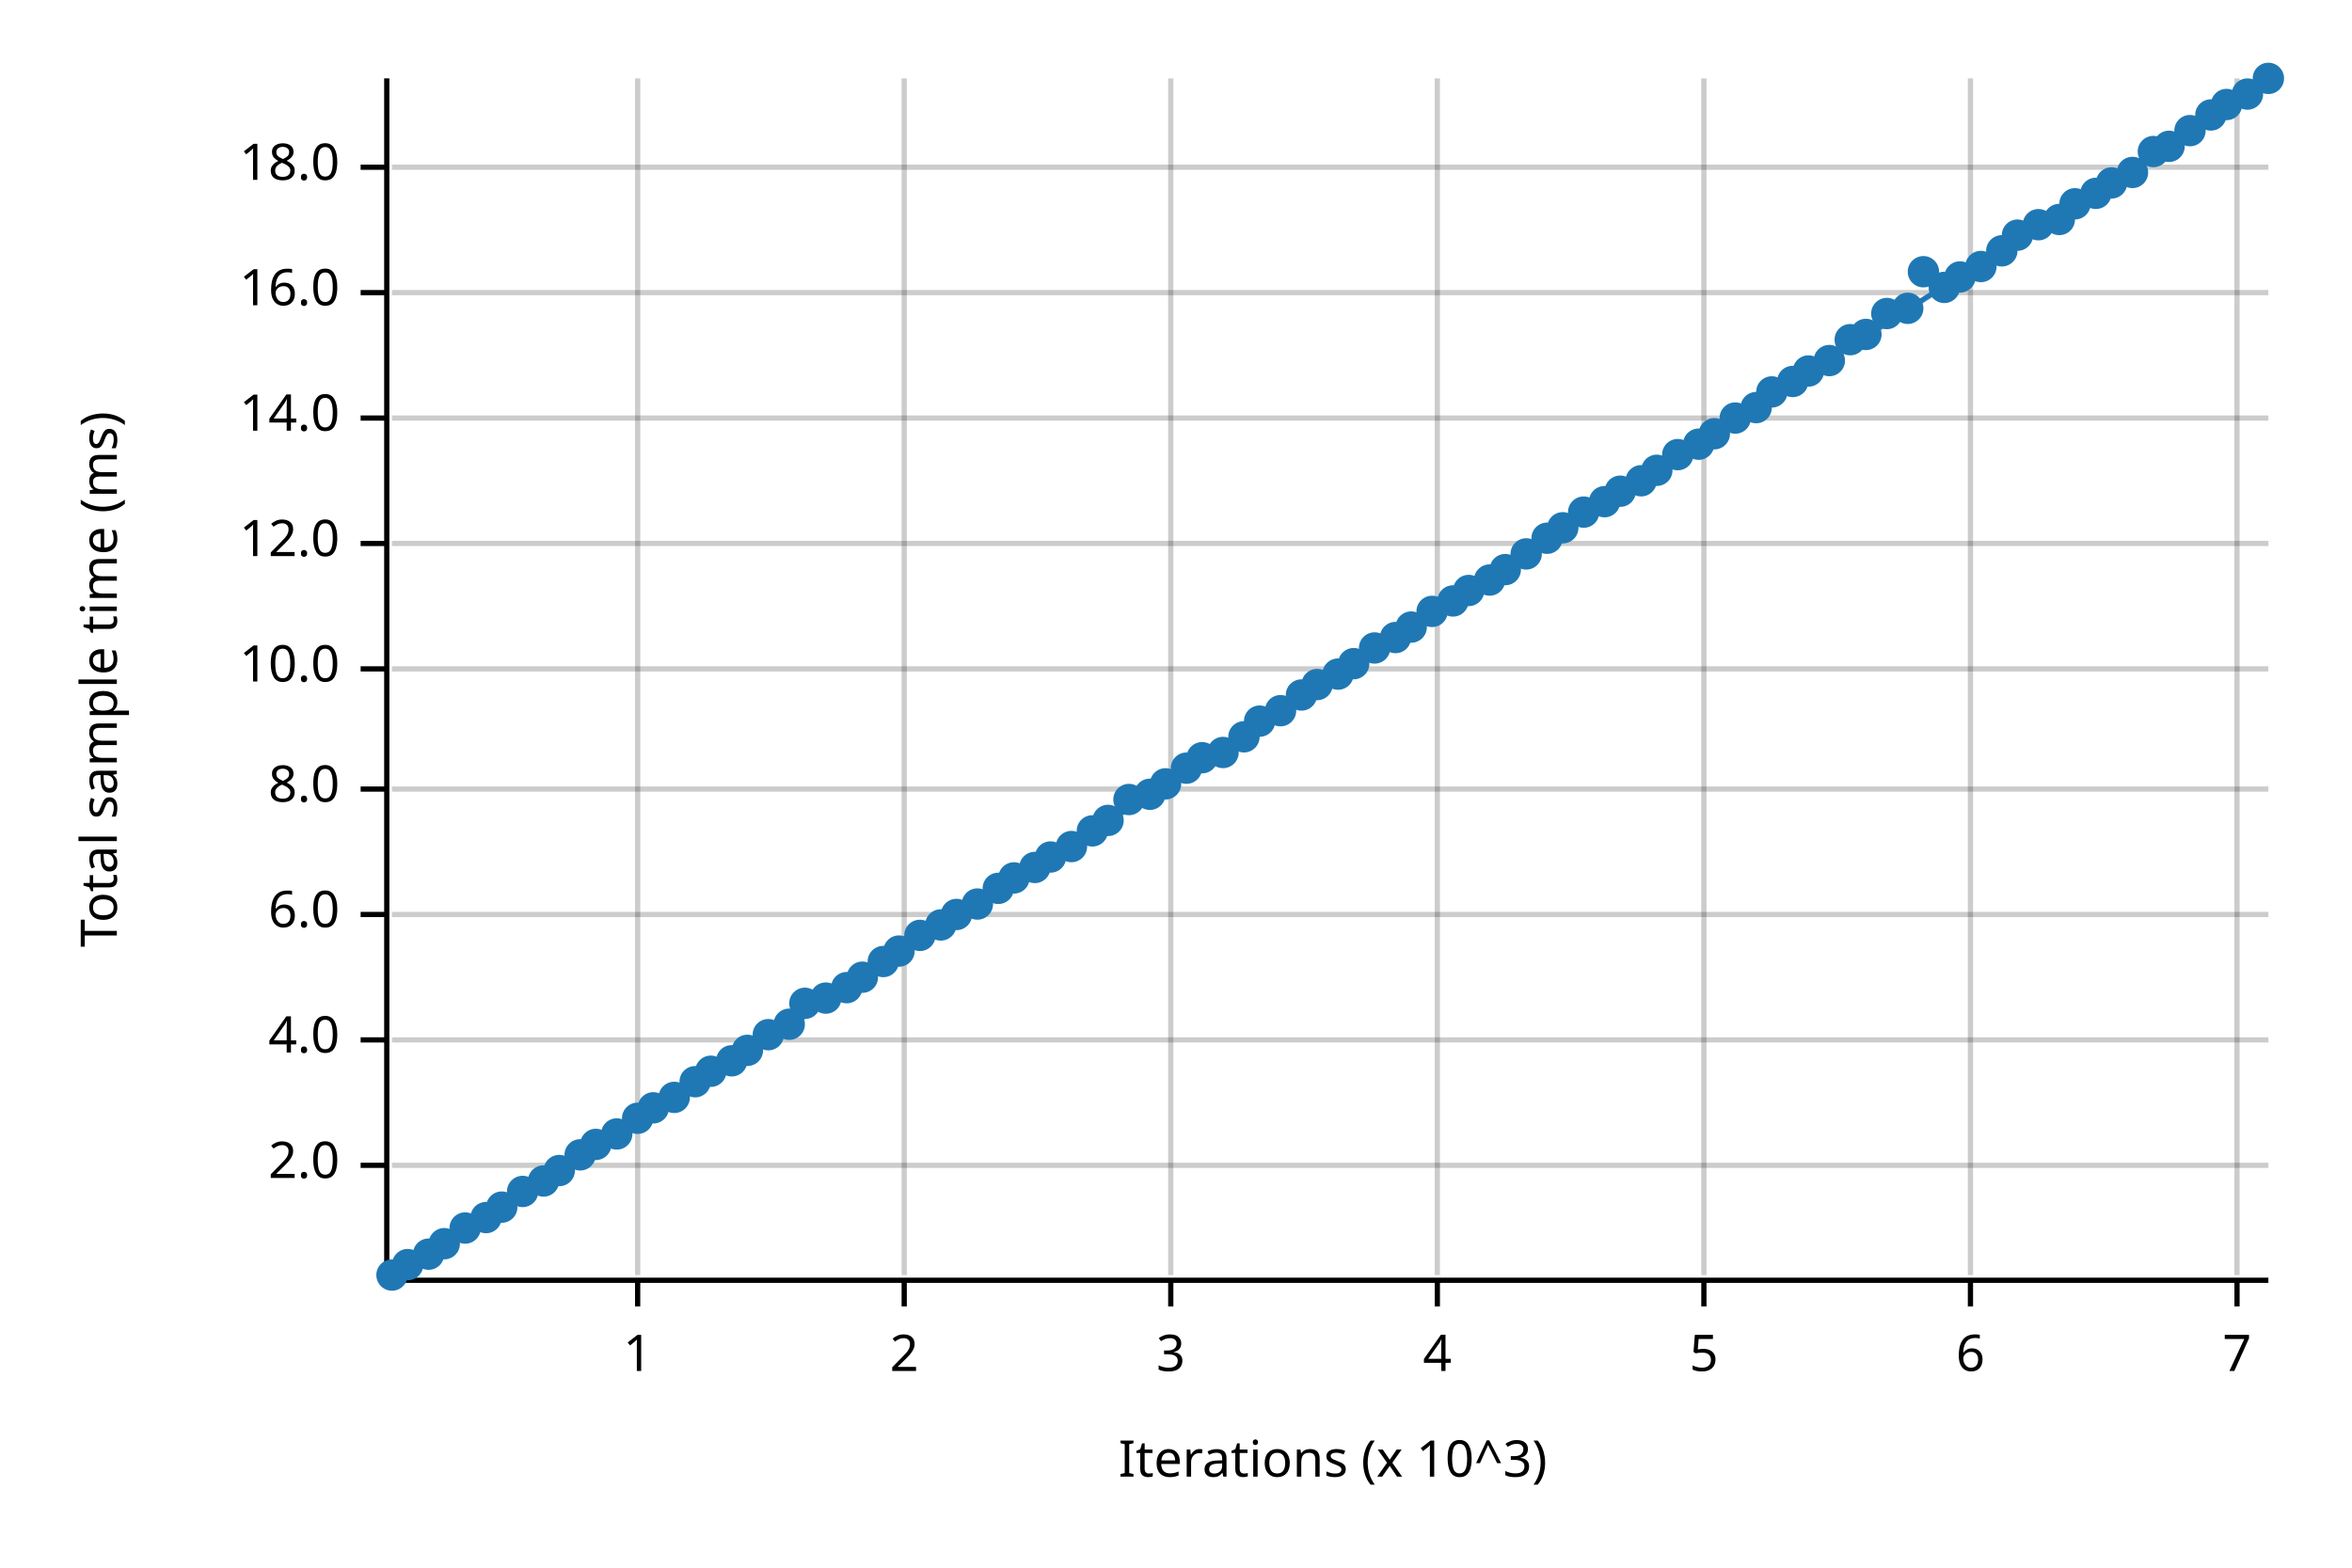
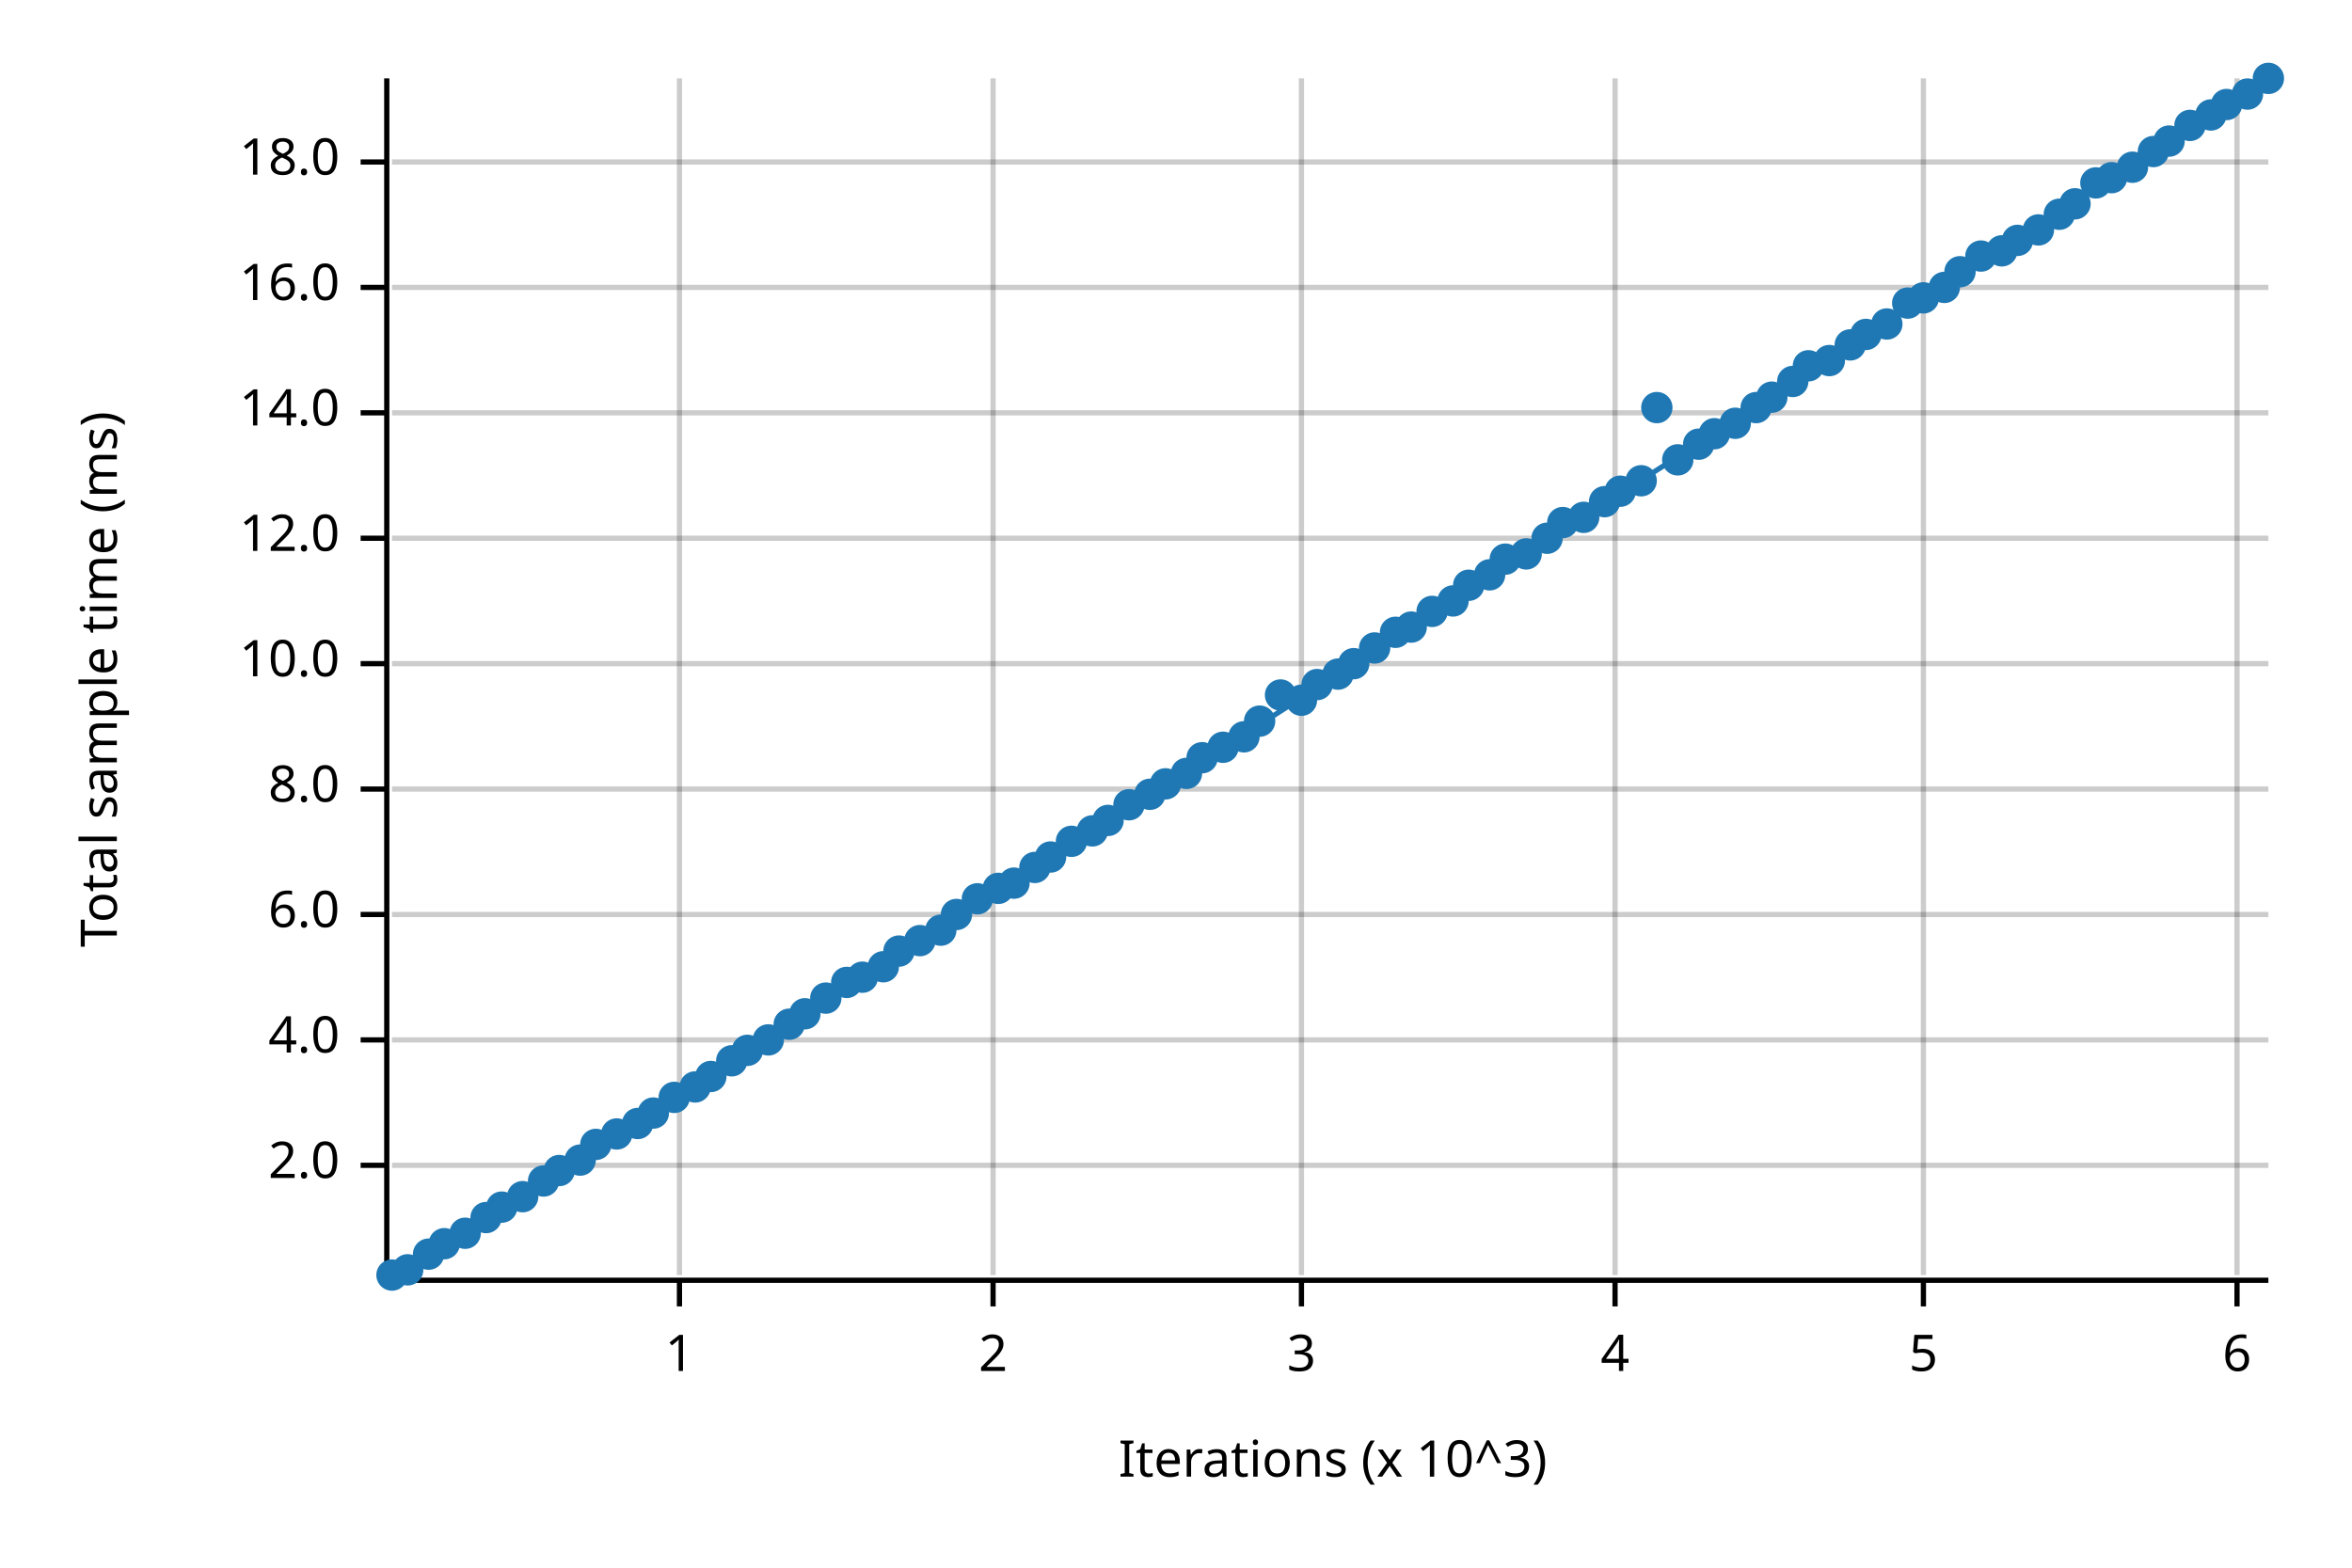
<svg xmlns="http://www.w3.org/2000/svg" width="450" height="300" viewBox="0 0 450 300">
  <text x="15" y="130" dy="0.76em" text-anchor="middle" font-family="sans-serif" font-size="9.677" opacity="1" fill="#000000" transform="rotate(270, 15, 130)">
Total sample time (ms)
</text>
  <text x="255" y="285" dy="-0.5ex" text-anchor="middle" font-family="sans-serif" font-size="9.677" opacity="1" fill="#000000">
Iterations (x 10^3)
</text>
-   <line opacity="0.2" stroke="#000000" stroke-width="1" x1="122" y1="244" x2="122" y2="15" />
-   <line opacity="0.2" stroke="#000000" stroke-width="1" x1="173" y1="244" x2="173" y2="15" />
-   <line opacity="0.2" stroke="#000000" stroke-width="1" x1="224" y1="244" x2="224" y2="15" />
-   <line opacity="0.2" stroke="#000000" stroke-width="1" x1="275" y1="244" x2="275" y2="15" />
-   <line opacity="0.2" stroke="#000000" stroke-width="1" x1="326" y1="244" x2="326" y2="15" />
-   <line opacity="0.2" stroke="#000000" stroke-width="1" x1="377" y1="244" x2="377" y2="15" />
+   <line opacity="0.2" stroke="#000000" stroke-width="1" x1="130" y1="244" x2="130" y2="15" />
+   <line opacity="0.2" stroke="#000000" stroke-width="1" x1="190" y1="244" x2="190" y2="15" />
+   <line opacity="0.2" stroke="#000000" stroke-width="1" x1="249" y1="244" x2="249" y2="15" />
+   <line opacity="0.2" stroke="#000000" stroke-width="1" x1="309" y1="244" x2="309" y2="15" />
+   <line opacity="0.2" stroke="#000000" stroke-width="1" x1="368" y1="244" x2="368" y2="15" />
  <line opacity="0.2" stroke="#000000" stroke-width="1" x1="428" y1="244" x2="428" y2="15" />
  <line opacity="0.2" stroke="#000000" stroke-width="1" x1="75" y1="223" x2="434" y2="223" />
  <line opacity="0.2" stroke="#000000" stroke-width="1" x1="75" y1="199" x2="434" y2="199" />
  <line opacity="0.2" stroke="#000000" stroke-width="1" x1="75" y1="175" x2="434" y2="175" />
  <line opacity="0.2" stroke="#000000" stroke-width="1" x1="75" y1="151" x2="434" y2="151" />
-   <line opacity="0.2" stroke="#000000" stroke-width="1" x1="75" y1="128" x2="434" y2="128" />
-   <line opacity="0.2" stroke="#000000" stroke-width="1" x1="75" y1="104" x2="434" y2="104" />
-   <line opacity="0.2" stroke="#000000" stroke-width="1" x1="75" y1="80" x2="434" y2="80" />
-   <line opacity="0.2" stroke="#000000" stroke-width="1" x1="75" y1="56" x2="434" y2="56" />
-   <line opacity="0.2" stroke="#000000" stroke-width="1" x1="75" y1="32" x2="434" y2="32" />
+   <line opacity="0.2" stroke="#000000" stroke-width="1" x1="75" y1="127" x2="434" y2="127" />
+   <line opacity="0.2" stroke="#000000" stroke-width="1" x1="75" y1="103" x2="434" y2="103" />
+   <line opacity="0.2" stroke="#000000" stroke-width="1" x1="75" y1="79" x2="434" y2="79" />
+   <line opacity="0.2" stroke="#000000" stroke-width="1" x1="75" y1="55" x2="434" y2="55" />
+   <line opacity="0.2" stroke="#000000" stroke-width="1" x1="75" y1="31" x2="434" y2="31" />
  <polyline fill="none" opacity="1" stroke="#000000" stroke-width="1" points="74,15 74,244 " />
  <text x="65" y="223" dy="0.5ex" text-anchor="end" font-family="sans-serif" font-size="9.677" opacity="1" fill="#000000">
2.0
</text>
  <polyline fill="none" opacity="1" stroke="#000000" stroke-width="1" points="69,223 74,223 " />
  <text x="65" y="199" dy="0.5ex" text-anchor="end" font-family="sans-serif" font-size="9.677" opacity="1" fill="#000000">
4.0
</text>
  <polyline fill="none" opacity="1" stroke="#000000" stroke-width="1" points="69,199 74,199 " />
  <text x="65" y="175" dy="0.5ex" text-anchor="end" font-family="sans-serif" font-size="9.677" opacity="1" fill="#000000">
6.0
</text>
  <polyline fill="none" opacity="1" stroke="#000000" stroke-width="1" points="69,175 74,175 " />
  <text x="65" y="151" dy="0.5ex" text-anchor="end" font-family="sans-serif" font-size="9.677" opacity="1" fill="#000000">
8.0
</text>
  <polyline fill="none" opacity="1" stroke="#000000" stroke-width="1" points="69,151 74,151 " />
-   <text x="65" y="128" dy="0.5ex" text-anchor="end" font-family="sans-serif" font-size="9.677" opacity="1" fill="#000000">
+   <text x="65" y="127" dy="0.5ex" text-anchor="end" font-family="sans-serif" font-size="9.677" opacity="1" fill="#000000">
10.0
</text>
-   <polyline fill="none" opacity="1" stroke="#000000" stroke-width="1" points="69,128 74,128 " />
-   <text x="65" y="104" dy="0.5ex" text-anchor="end" font-family="sans-serif" font-size="9.677" opacity="1" fill="#000000">
+   <polyline fill="none" opacity="1" stroke="#000000" stroke-width="1" points="69,127 74,127 " />
+   <text x="65" y="103" dy="0.5ex" text-anchor="end" font-family="sans-serif" font-size="9.677" opacity="1" fill="#000000">
12.0
</text>
-   <polyline fill="none" opacity="1" stroke="#000000" stroke-width="1" points="69,104 74,104 " />
-   <text x="65" y="80" dy="0.5ex" text-anchor="end" font-family="sans-serif" font-size="9.677" opacity="1" fill="#000000">
+   <polyline fill="none" opacity="1" stroke="#000000" stroke-width="1" points="69,103 74,103 " />
+   <text x="65" y="79" dy="0.5ex" text-anchor="end" font-family="sans-serif" font-size="9.677" opacity="1" fill="#000000">
14.0
</text>
-   <polyline fill="none" opacity="1" stroke="#000000" stroke-width="1" points="69,80 74,80 " />
-   <text x="65" y="56" dy="0.5ex" text-anchor="end" font-family="sans-serif" font-size="9.677" opacity="1" fill="#000000">
+   <polyline fill="none" opacity="1" stroke="#000000" stroke-width="1" points="69,79 74,79 " />
+   <text x="65" y="55" dy="0.5ex" text-anchor="end" font-family="sans-serif" font-size="9.677" opacity="1" fill="#000000">
16.0
</text>
-   <polyline fill="none" opacity="1" stroke="#000000" stroke-width="1" points="69,56 74,56 " />
-   <text x="65" y="32" dy="0.5ex" text-anchor="end" font-family="sans-serif" font-size="9.677" opacity="1" fill="#000000">
+   <polyline fill="none" opacity="1" stroke="#000000" stroke-width="1" points="69,55 74,55 " />
+   <text x="65" y="31" dy="0.5ex" text-anchor="end" font-family="sans-serif" font-size="9.677" opacity="1" fill="#000000">
18.0
</text>
-   <polyline fill="none" opacity="1" stroke="#000000" stroke-width="1" points="69,32 74,32 " />
+   <polyline fill="none" opacity="1" stroke="#000000" stroke-width="1" points="69,31 74,31 " />
  <polyline fill="none" opacity="1" stroke="#000000" stroke-width="1" points="75,245 434,245 " />
-   <text x="122" y="255" dy="0.76em" text-anchor="middle" font-family="sans-serif" font-size="9.677" opacity="1" fill="#000000">
+   <text x="130" y="255" dy="0.76em" text-anchor="middle" font-family="sans-serif" font-size="9.677" opacity="1" fill="#000000">
1
</text>
-   <polyline fill="none" opacity="1" stroke="#000000" stroke-width="1" points="122,245 122,250 " />
-   <text x="173" y="255" dy="0.76em" text-anchor="middle" font-family="sans-serif" font-size="9.677" opacity="1" fill="#000000">
+   <polyline fill="none" opacity="1" stroke="#000000" stroke-width="1" points="130,245 130,250 " />
+   <text x="190" y="255" dy="0.76em" text-anchor="middle" font-family="sans-serif" font-size="9.677" opacity="1" fill="#000000">
2
</text>
-   <polyline fill="none" opacity="1" stroke="#000000" stroke-width="1" points="173,245 173,250 " />
-   <text x="224" y="255" dy="0.76em" text-anchor="middle" font-family="sans-serif" font-size="9.677" opacity="1" fill="#000000">
+   <polyline fill="none" opacity="1" stroke="#000000" stroke-width="1" points="190,245 190,250 " />
+   <text x="249" y="255" dy="0.76em" text-anchor="middle" font-family="sans-serif" font-size="9.677" opacity="1" fill="#000000">
3
</text>
-   <polyline fill="none" opacity="1" stroke="#000000" stroke-width="1" points="224,245 224,250 " />
-   <text x="275" y="255" dy="0.76em" text-anchor="middle" font-family="sans-serif" font-size="9.677" opacity="1" fill="#000000">
+   <polyline fill="none" opacity="1" stroke="#000000" stroke-width="1" points="249,245 249,250 " />
+   <text x="309" y="255" dy="0.76em" text-anchor="middle" font-family="sans-serif" font-size="9.677" opacity="1" fill="#000000">
4
</text>
-   <polyline fill="none" opacity="1" stroke="#000000" stroke-width="1" points="275,245 275,250 " />
-   <text x="326" y="255" dy="0.76em" text-anchor="middle" font-family="sans-serif" font-size="9.677" opacity="1" fill="#000000">
+   <polyline fill="none" opacity="1" stroke="#000000" stroke-width="1" points="309,245 309,250 " />
+   <text x="368" y="255" dy="0.76em" text-anchor="middle" font-family="sans-serif" font-size="9.677" opacity="1" fill="#000000">
5
</text>
-   <polyline fill="none" opacity="1" stroke="#000000" stroke-width="1" points="326,245 326,250 " />
-   <text x="377" y="255" dy="0.76em" text-anchor="middle" font-family="sans-serif" font-size="9.677" opacity="1" fill="#000000">
+   <polyline fill="none" opacity="1" stroke="#000000" stroke-width="1" points="368,245 368,250 " />
+   <text x="428" y="255" dy="0.76em" text-anchor="middle" font-family="sans-serif" font-size="9.677" opacity="1" fill="#000000">
6
- </text>
-   <polyline fill="none" opacity="1" stroke="#000000" stroke-width="1" points="377,245 377,250 " />
-   <text x="428" y="255" dy="0.76em" text-anchor="middle" font-family="sans-serif" font-size="9.677" opacity="1" fill="#000000">
- 7
</text>
  <polyline fill="none" opacity="1" stroke="#000000" stroke-width="1" points="428,245 428,250 " />
  <circle cx="75" cy="244" r="3" opacity="1" fill="#1F78B4" stroke="none" stroke-width="1" />
-   <circle cx="78" cy="242" r="3" opacity="1" fill="#1F78B4" stroke="none" stroke-width="1" />
+   <circle cx="78" cy="243" r="3" opacity="1" fill="#1F78B4" stroke="none" stroke-width="1" />
  <circle cx="82" cy="240" r="3" opacity="1" fill="#1F78B4" stroke="none" stroke-width="1" />
  <circle cx="85" cy="238" r="3" opacity="1" fill="#1F78B4" stroke="none" stroke-width="1" />
-   <circle cx="89" cy="235" r="3" opacity="1" fill="#1F78B4" stroke="none" stroke-width="1" />
+   <circle cx="89" cy="236" r="3" opacity="1" fill="#1F78B4" stroke="none" stroke-width="1" />
  <circle cx="93" cy="233" r="3" opacity="1" fill="#1F78B4" stroke="none" stroke-width="1" />
  <circle cx="96" cy="231" r="3" opacity="1" fill="#1F78B4" stroke="none" stroke-width="1" />
-   <circle cx="100" cy="228" r="3" opacity="1" fill="#1F78B4" stroke="none" stroke-width="1" />
+   <circle cx="100" cy="229" r="3" opacity="1" fill="#1F78B4" stroke="none" stroke-width="1" />
  <circle cx="104" cy="226" r="3" opacity="1" fill="#1F78B4" stroke="none" stroke-width="1" />
  <circle cx="107" cy="224" r="3" opacity="1" fill="#1F78B4" stroke="none" stroke-width="1" />
-   <circle cx="111" cy="221" r="3" opacity="1" fill="#1F78B4" stroke="none" stroke-width="1" />
+   <circle cx="111" cy="222" r="3" opacity="1" fill="#1F78B4" stroke="none" stroke-width="1" />
  <circle cx="114" cy="219" r="3" opacity="1" fill="#1F78B4" stroke="none" stroke-width="1" />
  <circle cx="118" cy="217" r="3" opacity="1" fill="#1F78B4" stroke="none" stroke-width="1" />
-   <circle cx="122" cy="214" r="3" opacity="1" fill="#1F78B4" stroke="none" stroke-width="1" />
-   <circle cx="125" cy="212" r="3" opacity="1" fill="#1F78B4" stroke="none" stroke-width="1" />
+   <circle cx="122" cy="215" r="3" opacity="1" fill="#1F78B4" stroke="none" stroke-width="1" />
+   <circle cx="125" cy="213" r="3" opacity="1" fill="#1F78B4" stroke="none" stroke-width="1" />
  <circle cx="129" cy="210" r="3" opacity="1" fill="#1F78B4" stroke="none" stroke-width="1" />
-   <circle cx="133" cy="207" r="3" opacity="1" fill="#1F78B4" stroke="none" stroke-width="1" />
-   <circle cx="136" cy="205" r="3" opacity="1" fill="#1F78B4" stroke="none" stroke-width="1" />
+   <circle cx="133" cy="208" r="3" opacity="1" fill="#1F78B4" stroke="none" stroke-width="1" />
+   <circle cx="136" cy="206" r="3" opacity="1" fill="#1F78B4" stroke="none" stroke-width="1" />
  <circle cx="140" cy="203" r="3" opacity="1" fill="#1F78B4" stroke="none" stroke-width="1" />
  <circle cx="143" cy="201" r="3" opacity="1" fill="#1F78B4" stroke="none" stroke-width="1" />
-   <circle cx="147" cy="198" r="3" opacity="1" fill="#1F78B4" stroke="none" stroke-width="1" />
+   <circle cx="147" cy="199" r="3" opacity="1" fill="#1F78B4" stroke="none" stroke-width="1" />
  <circle cx="151" cy="196" r="3" opacity="1" fill="#1F78B4" stroke="none" stroke-width="1" />
-   <circle cx="154" cy="192" r="3" opacity="1" fill="#1F78B4" stroke="none" stroke-width="1" />
+   <circle cx="154" cy="194" r="3" opacity="1" fill="#1F78B4" stroke="none" stroke-width="1" />
  <circle cx="158" cy="191" r="3" opacity="1" fill="#1F78B4" stroke="none" stroke-width="1" />
-   <circle cx="162" cy="189" r="3" opacity="1" fill="#1F78B4" stroke="none" stroke-width="1" />
+   <circle cx="162" cy="188" r="3" opacity="1" fill="#1F78B4" stroke="none" stroke-width="1" />
  <circle cx="165" cy="187" r="3" opacity="1" fill="#1F78B4" stroke="none" stroke-width="1" />
-   <circle cx="169" cy="184" r="3" opacity="1" fill="#1F78B4" stroke="none" stroke-width="1" />
+   <circle cx="169" cy="185" r="3" opacity="1" fill="#1F78B4" stroke="none" stroke-width="1" />
  <circle cx="172" cy="182" r="3" opacity="1" fill="#1F78B4" stroke="none" stroke-width="1" />
-   <circle cx="176" cy="179" r="3" opacity="1" fill="#1F78B4" stroke="none" stroke-width="1" />
-   <circle cx="180" cy="177" r="3" opacity="1" fill="#1F78B4" stroke="none" stroke-width="1" />
+   <circle cx="176" cy="180" r="3" opacity="1" fill="#1F78B4" stroke="none" stroke-width="1" />
+   <circle cx="180" cy="178" r="3" opacity="1" fill="#1F78B4" stroke="none" stroke-width="1" />
  <circle cx="183" cy="175" r="3" opacity="1" fill="#1F78B4" stroke="none" stroke-width="1" />
-   <circle cx="187" cy="173" r="3" opacity="1" fill="#1F78B4" stroke="none" stroke-width="1" />
+   <circle cx="187" cy="172" r="3" opacity="1" fill="#1F78B4" stroke="none" stroke-width="1" />
  <circle cx="191" cy="170" r="3" opacity="1" fill="#1F78B4" stroke="none" stroke-width="1" />
-   <circle cx="194" cy="168" r="3" opacity="1" fill="#1F78B4" stroke="none" stroke-width="1" />
+   <circle cx="194" cy="169" r="3" opacity="1" fill="#1F78B4" stroke="none" stroke-width="1" />
  <circle cx="198" cy="166" r="3" opacity="1" fill="#1F78B4" stroke="none" stroke-width="1" />
  <circle cx="201" cy="164" r="3" opacity="1" fill="#1F78B4" stroke="none" stroke-width="1" />
-   <circle cx="205" cy="162" r="3" opacity="1" fill="#1F78B4" stroke="none" stroke-width="1" />
+   <circle cx="205" cy="161" r="3" opacity="1" fill="#1F78B4" stroke="none" stroke-width="1" />
  <circle cx="209" cy="159" r="3" opacity="1" fill="#1F78B4" stroke="none" stroke-width="1" />
  <circle cx="212" cy="157" r="3" opacity="1" fill="#1F78B4" stroke="none" stroke-width="1" />
-   <circle cx="216" cy="153" r="3" opacity="1" fill="#1F78B4" stroke="none" stroke-width="1" />
+   <circle cx="216" cy="154" r="3" opacity="1" fill="#1F78B4" stroke="none" stroke-width="1" />
  <circle cx="220" cy="152" r="3" opacity="1" fill="#1F78B4" stroke="none" stroke-width="1" />
  <circle cx="223" cy="150" r="3" opacity="1" fill="#1F78B4" stroke="none" stroke-width="1" />
-   <circle cx="227" cy="147" r="3" opacity="1" fill="#1F78B4" stroke="none" stroke-width="1" />
+   <circle cx="227" cy="148" r="3" opacity="1" fill="#1F78B4" stroke="none" stroke-width="1" />
  <circle cx="230" cy="145" r="3" opacity="1" fill="#1F78B4" stroke="none" stroke-width="1" />
-   <circle cx="234" cy="144" r="3" opacity="1" fill="#1F78B4" stroke="none" stroke-width="1" />
+   <circle cx="234" cy="143" r="3" opacity="1" fill="#1F78B4" stroke="none" stroke-width="1" />
  <circle cx="238" cy="141" r="3" opacity="1" fill="#1F78B4" stroke="none" stroke-width="1" />
  <circle cx="241" cy="138" r="3" opacity="1" fill="#1F78B4" stroke="none" stroke-width="1" />
-   <circle cx="245" cy="136" r="3" opacity="1" fill="#1F78B4" stroke="none" stroke-width="1" />
-   <circle cx="249" cy="133" r="3" opacity="1" fill="#1F78B4" stroke="none" stroke-width="1" />
+   <circle cx="245" cy="133" r="3" opacity="1" fill="#1F78B4" stroke="none" stroke-width="1" />
+   <circle cx="249" cy="134" r="3" opacity="1" fill="#1F78B4" stroke="none" stroke-width="1" />
  <circle cx="252" cy="131" r="3" opacity="1" fill="#1F78B4" stroke="none" stroke-width="1" />
  <circle cx="256" cy="129" r="3" opacity="1" fill="#1F78B4" stroke="none" stroke-width="1" />
  <circle cx="259" cy="127" r="3" opacity="1" fill="#1F78B4" stroke="none" stroke-width="1" />
  <circle cx="263" cy="124" r="3" opacity="1" fill="#1F78B4" stroke="none" stroke-width="1" />
-   <circle cx="267" cy="122" r="3" opacity="1" fill="#1F78B4" stroke="none" stroke-width="1" />
+   <circle cx="267" cy="121" r="3" opacity="1" fill="#1F78B4" stroke="none" stroke-width="1" />
  <circle cx="270" cy="120" r="3" opacity="1" fill="#1F78B4" stroke="none" stroke-width="1" />
  <circle cx="274" cy="117" r="3" opacity="1" fill="#1F78B4" stroke="none" stroke-width="1" />
  <circle cx="278" cy="115" r="3" opacity="1" fill="#1F78B4" stroke="none" stroke-width="1" />
-   <circle cx="281" cy="113" r="3" opacity="1" fill="#1F78B4" stroke="none" stroke-width="1" />
-   <circle cx="285" cy="111" r="3" opacity="1" fill="#1F78B4" stroke="none" stroke-width="1" />
-   <circle cx="288" cy="109" r="3" opacity="1" fill="#1F78B4" stroke="none" stroke-width="1" />
+   <circle cx="281" cy="112" r="3" opacity="1" fill="#1F78B4" stroke="none" stroke-width="1" />
+   <circle cx="285" cy="110" r="3" opacity="1" fill="#1F78B4" stroke="none" stroke-width="1" />
+   <circle cx="288" cy="107" r="3" opacity="1" fill="#1F78B4" stroke="none" stroke-width="1" />
  <circle cx="292" cy="106" r="3" opacity="1" fill="#1F78B4" stroke="none" stroke-width="1" />
  <circle cx="296" cy="103" r="3" opacity="1" fill="#1F78B4" stroke="none" stroke-width="1" />
-   <circle cx="299" cy="101" r="3" opacity="1" fill="#1F78B4" stroke="none" stroke-width="1" />
-   <circle cx="303" cy="98" r="3" opacity="1" fill="#1F78B4" stroke="none" stroke-width="1" />
+   <circle cx="299" cy="100" r="3" opacity="1" fill="#1F78B4" stroke="none" stroke-width="1" />
+   <circle cx="303" cy="99" r="3" opacity="1" fill="#1F78B4" stroke="none" stroke-width="1" />
  <circle cx="307" cy="96" r="3" opacity="1" fill="#1F78B4" stroke="none" stroke-width="1" />
  <circle cx="310" cy="94" r="3" opacity="1" fill="#1F78B4" stroke="none" stroke-width="1" />
  <circle cx="314" cy="92" r="3" opacity="1" fill="#1F78B4" stroke="none" stroke-width="1" />
-   <circle cx="317" cy="90" r="3" opacity="1" fill="#1F78B4" stroke="none" stroke-width="1" />
-   <circle cx="321" cy="87" r="3" opacity="1" fill="#1F78B4" stroke="none" stroke-width="1" />
+   <circle cx="317" cy="78" r="3" opacity="1" fill="#1F78B4" stroke="none" stroke-width="1" />
+   <circle cx="321" cy="88" r="3" opacity="1" fill="#1F78B4" stroke="none" stroke-width="1" />
  <circle cx="325" cy="85" r="3" opacity="1" fill="#1F78B4" stroke="none" stroke-width="1" />
  <circle cx="328" cy="83" r="3" opacity="1" fill="#1F78B4" stroke="none" stroke-width="1" />
-   <circle cx="332" cy="80" r="3" opacity="1" fill="#1F78B4" stroke="none" stroke-width="1" />
+   <circle cx="332" cy="81" r="3" opacity="1" fill="#1F78B4" stroke="none" stroke-width="1" />
  <circle cx="336" cy="78" r="3" opacity="1" fill="#1F78B4" stroke="none" stroke-width="1" />
-   <circle cx="339" cy="75" r="3" opacity="1" fill="#1F78B4" stroke="none" stroke-width="1" />
+   <circle cx="339" cy="76" r="3" opacity="1" fill="#1F78B4" stroke="none" stroke-width="1" />
  <circle cx="343" cy="73" r="3" opacity="1" fill="#1F78B4" stroke="none" stroke-width="1" />
-   <circle cx="346" cy="71" r="3" opacity="1" fill="#1F78B4" stroke="none" stroke-width="1" />
+   <circle cx="346" cy="70" r="3" opacity="1" fill="#1F78B4" stroke="none" stroke-width="1" />
  <circle cx="350" cy="69" r="3" opacity="1" fill="#1F78B4" stroke="none" stroke-width="1" />
-   <circle cx="354" cy="65" r="3" opacity="1" fill="#1F78B4" stroke="none" stroke-width="1" />
+   <circle cx="354" cy="66" r="3" opacity="1" fill="#1F78B4" stroke="none" stroke-width="1" />
  <circle cx="357" cy="64" r="3" opacity="1" fill="#1F78B4" stroke="none" stroke-width="1" />
-   <circle cx="361" cy="60" r="3" opacity="1" fill="#1F78B4" stroke="none" stroke-width="1" />
-   <circle cx="365" cy="59" r="3" opacity="1" fill="#1F78B4" stroke="none" stroke-width="1" />
-   <circle cx="368" cy="52" r="3" opacity="1" fill="#1F78B4" stroke="none" stroke-width="1" />
+   <circle cx="361" cy="62" r="3" opacity="1" fill="#1F78B4" stroke="none" stroke-width="1" />
+   <circle cx="365" cy="58" r="3" opacity="1" fill="#1F78B4" stroke="none" stroke-width="1" />
+   <circle cx="368" cy="57" r="3" opacity="1" fill="#1F78B4" stroke="none" stroke-width="1" />
  <circle cx="372" cy="55" r="3" opacity="1" fill="#1F78B4" stroke="none" stroke-width="1" />
-   <circle cx="375" cy="53" r="3" opacity="1" fill="#1F78B4" stroke="none" stroke-width="1" />
-   <circle cx="379" cy="51" r="3" opacity="1" fill="#1F78B4" stroke="none" stroke-width="1" />
+   <circle cx="375" cy="52" r="3" opacity="1" fill="#1F78B4" stroke="none" stroke-width="1" />
+   <circle cx="379" cy="49" r="3" opacity="1" fill="#1F78B4" stroke="none" stroke-width="1" />
  <circle cx="383" cy="48" r="3" opacity="1" fill="#1F78B4" stroke="none" stroke-width="1" />
-   <circle cx="386" cy="45" r="3" opacity="1" fill="#1F78B4" stroke="none" stroke-width="1" />
-   <circle cx="390" cy="43" r="3" opacity="1" fill="#1F78B4" stroke="none" stroke-width="1" />
-   <circle cx="394" cy="42" r="3" opacity="1" fill="#1F78B4" stroke="none" stroke-width="1" />
+   <circle cx="386" cy="46" r="3" opacity="1" fill="#1F78B4" stroke="none" stroke-width="1" />
+   <circle cx="390" cy="44" r="3" opacity="1" fill="#1F78B4" stroke="none" stroke-width="1" />
+   <circle cx="394" cy="41" r="3" opacity="1" fill="#1F78B4" stroke="none" stroke-width="1" />
  <circle cx="397" cy="39" r="3" opacity="1" fill="#1F78B4" stroke="none" stroke-width="1" />
-   <circle cx="401" cy="37" r="3" opacity="1" fill="#1F78B4" stroke="none" stroke-width="1" />
-   <circle cx="404" cy="35" r="3" opacity="1" fill="#1F78B4" stroke="none" stroke-width="1" />
-   <circle cx="408" cy="33" r="3" opacity="1" fill="#1F78B4" stroke="none" stroke-width="1" />
+   <circle cx="401" cy="35" r="3" opacity="1" fill="#1F78B4" stroke="none" stroke-width="1" />
+   <circle cx="404" cy="34" r="3" opacity="1" fill="#1F78B4" stroke="none" stroke-width="1" />
+   <circle cx="408" cy="32" r="3" opacity="1" fill="#1F78B4" stroke="none" stroke-width="1" />
  <circle cx="412" cy="29" r="3" opacity="1" fill="#1F78B4" stroke="none" stroke-width="1" />
-   <circle cx="415" cy="28" r="3" opacity="1" fill="#1F78B4" stroke="none" stroke-width="1" />
-   <circle cx="419" cy="25" r="3" opacity="1" fill="#1F78B4" stroke="none" stroke-width="1" />
+   <circle cx="415" cy="27" r="3" opacity="1" fill="#1F78B4" stroke="none" stroke-width="1" />
+   <circle cx="419" cy="24" r="3" opacity="1" fill="#1F78B4" stroke="none" stroke-width="1" />
  <circle cx="423" cy="22" r="3" opacity="1" fill="#1F78B4" stroke="none" stroke-width="1" />
  <circle cx="426" cy="20" r="3" opacity="1" fill="#1F78B4" stroke="none" stroke-width="1" />
  <circle cx="430" cy="18" r="3" opacity="1" fill="#1F78B4" stroke="none" stroke-width="1" />
  <circle cx="434" cy="15" r="3" opacity="1" fill="#1F78B4" stroke="none" stroke-width="1" />
  <polyline fill="none" opacity="1" stroke="#1F78B4" stroke-width="1" points="75,245 434,15 " />
-   <polygon opacity="0.25" fill="#1F78B4" points="75,245 434,16 434,15 " />
+   <polygon opacity="0.25" fill="#1F78B4" points="75,245 434,15 434,15 " />
</svg>
